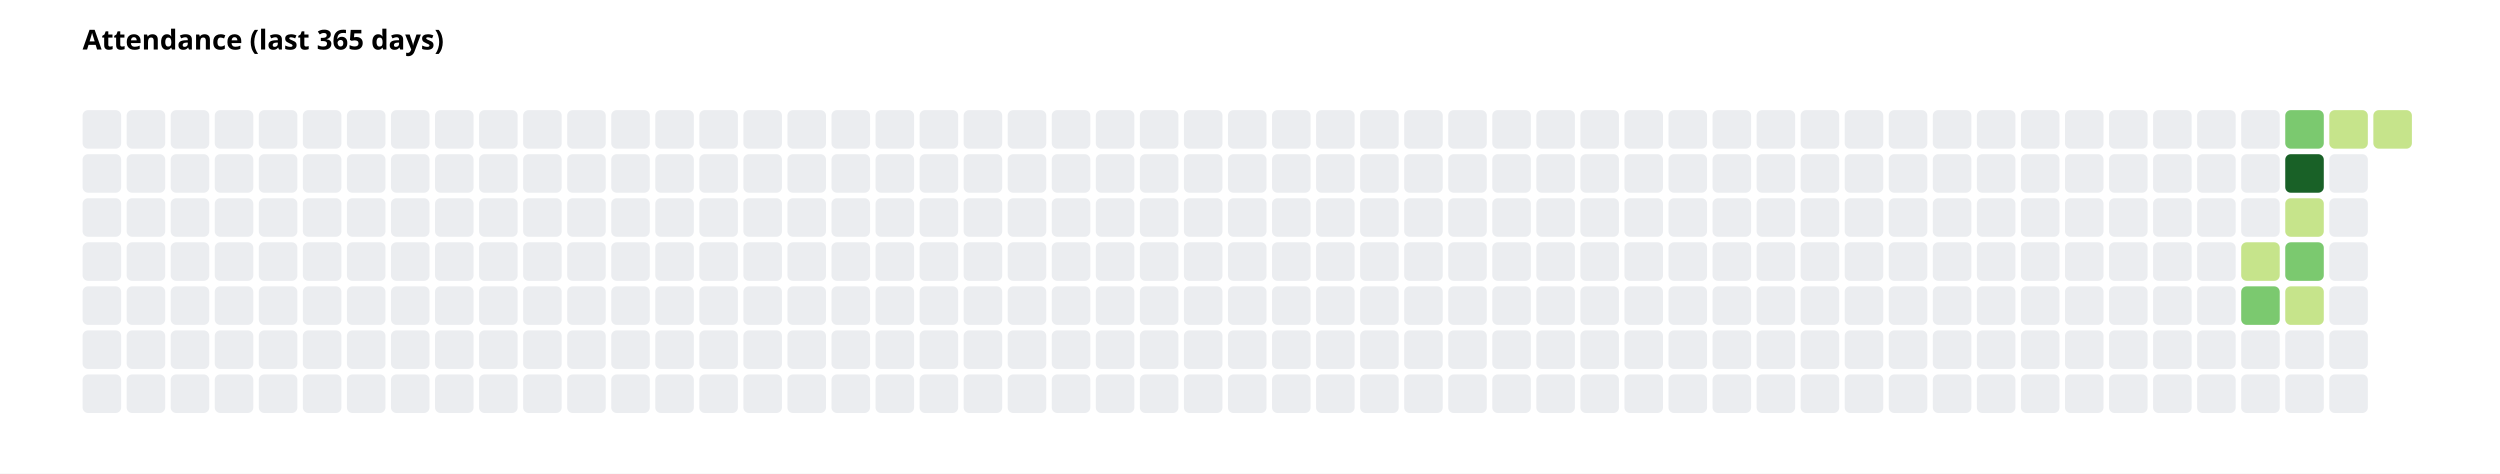
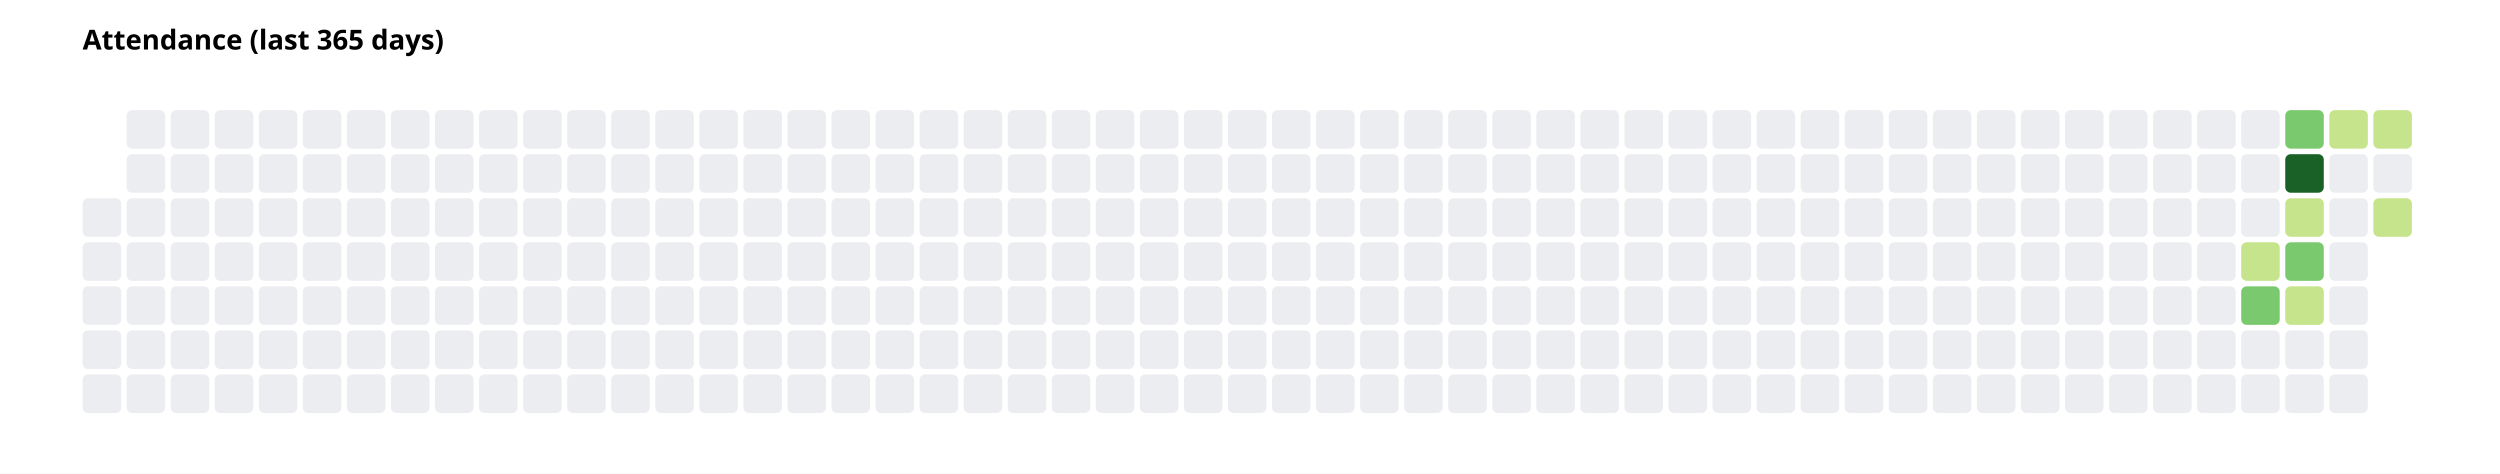
<svg xmlns="http://www.w3.org/2000/svg" width="908" height="172" font-family="system-ui, sans-serif" font-size="10">
  <rect width="908" height="172" fill="white" />
  <text x="30" y="18" font-weight="600">Attendance (last 365 days)</text>
-   <rect x="30" y="40" width="14" height="14" rx="2" fill="#ebedf0" />
-   <rect x="30" y="56" width="14" height="14" rx="2" fill="#ebedf0" />
  <rect x="30" y="72" width="14" height="14" rx="2" fill="#ebedf0" />
  <rect x="30" y="88" width="14" height="14" rx="2" fill="#ebedf0" />
  <rect x="30" y="104" width="14" height="14" rx="2" fill="#ebedf0" />
  <rect x="30" y="120" width="14" height="14" rx="2" fill="#ebedf0" />
  <rect x="30" y="136" width="14" height="14" rx="2" fill="#ebedf0" />
  <rect x="46" y="40" width="14" height="14" rx="2" fill="#ebedf0" />
  <rect x="46" y="56" width="14" height="14" rx="2" fill="#ebedf0" />
  <rect x="46" y="72" width="14" height="14" rx="2" fill="#ebedf0" />
  <rect x="46" y="88" width="14" height="14" rx="2" fill="#ebedf0" />
  <rect x="46" y="104" width="14" height="14" rx="2" fill="#ebedf0" />
  <rect x="46" y="120" width="14" height="14" rx="2" fill="#ebedf0" />
  <rect x="46" y="136" width="14" height="14" rx="2" fill="#ebedf0" />
  <rect x="62" y="40" width="14" height="14" rx="2" fill="#ebedf0" />
  <rect x="62" y="56" width="14" height="14" rx="2" fill="#ebedf0" />
  <rect x="62" y="72" width="14" height="14" rx="2" fill="#ebedf0" />
  <rect x="62" y="88" width="14" height="14" rx="2" fill="#ebedf0" />
  <rect x="62" y="104" width="14" height="14" rx="2" fill="#ebedf0" />
  <rect x="62" y="120" width="14" height="14" rx="2" fill="#ebedf0" />
  <rect x="62" y="136" width="14" height="14" rx="2" fill="#ebedf0" />
  <rect x="78" y="40" width="14" height="14" rx="2" fill="#ebedf0" />
  <rect x="78" y="56" width="14" height="14" rx="2" fill="#ebedf0" />
  <rect x="78" y="72" width="14" height="14" rx="2" fill="#ebedf0" />
  <rect x="78" y="88" width="14" height="14" rx="2" fill="#ebedf0" />
  <rect x="78" y="104" width="14" height="14" rx="2" fill="#ebedf0" />
  <rect x="78" y="120" width="14" height="14" rx="2" fill="#ebedf0" />
  <rect x="78" y="136" width="14" height="14" rx="2" fill="#ebedf0" />
  <rect x="94" y="40" width="14" height="14" rx="2" fill="#ebedf0" />
  <rect x="94" y="56" width="14" height="14" rx="2" fill="#ebedf0" />
  <rect x="94" y="72" width="14" height="14" rx="2" fill="#ebedf0" />
  <rect x="94" y="88" width="14" height="14" rx="2" fill="#ebedf0" />
  <rect x="94" y="104" width="14" height="14" rx="2" fill="#ebedf0" />
  <rect x="94" y="120" width="14" height="14" rx="2" fill="#ebedf0" />
  <rect x="94" y="136" width="14" height="14" rx="2" fill="#ebedf0" />
  <rect x="110" y="40" width="14" height="14" rx="2" fill="#ebedf0" />
  <rect x="110" y="56" width="14" height="14" rx="2" fill="#ebedf0" />
  <rect x="110" y="72" width="14" height="14" rx="2" fill="#ebedf0" />
  <rect x="110" y="88" width="14" height="14" rx="2" fill="#ebedf0" />
  <rect x="110" y="104" width="14" height="14" rx="2" fill="#ebedf0" />
  <rect x="110" y="120" width="14" height="14" rx="2" fill="#ebedf0" />
  <rect x="110" y="136" width="14" height="14" rx="2" fill="#ebedf0" />
  <rect x="126" y="40" width="14" height="14" rx="2" fill="#ebedf0" />
  <rect x="126" y="56" width="14" height="14" rx="2" fill="#ebedf0" />
  <rect x="126" y="72" width="14" height="14" rx="2" fill="#ebedf0" />
  <rect x="126" y="88" width="14" height="14" rx="2" fill="#ebedf0" />
  <rect x="126" y="104" width="14" height="14" rx="2" fill="#ebedf0" />
  <rect x="126" y="120" width="14" height="14" rx="2" fill="#ebedf0" />
  <rect x="126" y="136" width="14" height="14" rx="2" fill="#ebedf0" />
  <rect x="142" y="40" width="14" height="14" rx="2" fill="#ebedf0" />
  <rect x="142" y="56" width="14" height="14" rx="2" fill="#ebedf0" />
  <rect x="142" y="72" width="14" height="14" rx="2" fill="#ebedf0" />
  <rect x="142" y="88" width="14" height="14" rx="2" fill="#ebedf0" />
  <rect x="142" y="104" width="14" height="14" rx="2" fill="#ebedf0" />
  <rect x="142" y="120" width="14" height="14" rx="2" fill="#ebedf0" />
  <rect x="142" y="136" width="14" height="14" rx="2" fill="#ebedf0" />
  <rect x="158" y="40" width="14" height="14" rx="2" fill="#ebedf0" />
  <rect x="158" y="56" width="14" height="14" rx="2" fill="#ebedf0" />
  <rect x="158" y="72" width="14" height="14" rx="2" fill="#ebedf0" />
  <rect x="158" y="88" width="14" height="14" rx="2" fill="#ebedf0" />
  <rect x="158" y="104" width="14" height="14" rx="2" fill="#ebedf0" />
  <rect x="158" y="120" width="14" height="14" rx="2" fill="#ebedf0" />
  <rect x="158" y="136" width="14" height="14" rx="2" fill="#ebedf0" />
  <rect x="174" y="40" width="14" height="14" rx="2" fill="#ebedf0" />
  <rect x="174" y="56" width="14" height="14" rx="2" fill="#ebedf0" />
  <rect x="174" y="72" width="14" height="14" rx="2" fill="#ebedf0" />
  <rect x="174" y="88" width="14" height="14" rx="2" fill="#ebedf0" />
  <rect x="174" y="104" width="14" height="14" rx="2" fill="#ebedf0" />
  <rect x="174" y="120" width="14" height="14" rx="2" fill="#ebedf0" />
  <rect x="174" y="136" width="14" height="14" rx="2" fill="#ebedf0" />
  <rect x="190" y="40" width="14" height="14" rx="2" fill="#ebedf0" />
  <rect x="190" y="56" width="14" height="14" rx="2" fill="#ebedf0" />
  <rect x="190" y="72" width="14" height="14" rx="2" fill="#ebedf0" />
  <rect x="190" y="88" width="14" height="14" rx="2" fill="#ebedf0" />
  <rect x="190" y="104" width="14" height="14" rx="2" fill="#ebedf0" />
  <rect x="190" y="120" width="14" height="14" rx="2" fill="#ebedf0" />
  <rect x="190" y="136" width="14" height="14" rx="2" fill="#ebedf0" />
  <rect x="206" y="40" width="14" height="14" rx="2" fill="#ebedf0" />
  <rect x="206" y="56" width="14" height="14" rx="2" fill="#ebedf0" />
  <rect x="206" y="72" width="14" height="14" rx="2" fill="#ebedf0" />
  <rect x="206" y="88" width="14" height="14" rx="2" fill="#ebedf0" />
  <rect x="206" y="104" width="14" height="14" rx="2" fill="#ebedf0" />
  <rect x="206" y="120" width="14" height="14" rx="2" fill="#ebedf0" />
  <rect x="206" y="136" width="14" height="14" rx="2" fill="#ebedf0" />
  <rect x="222" y="40" width="14" height="14" rx="2" fill="#ebedf0" />
  <rect x="222" y="56" width="14" height="14" rx="2" fill="#ebedf0" />
  <rect x="222" y="72" width="14" height="14" rx="2" fill="#ebedf0" />
  <rect x="222" y="88" width="14" height="14" rx="2" fill="#ebedf0" />
  <rect x="222" y="104" width="14" height="14" rx="2" fill="#ebedf0" />
  <rect x="222" y="120" width="14" height="14" rx="2" fill="#ebedf0" />
  <rect x="222" y="136" width="14" height="14" rx="2" fill="#ebedf0" />
  <rect x="238" y="40" width="14" height="14" rx="2" fill="#ebedf0" />
  <rect x="238" y="56" width="14" height="14" rx="2" fill="#ebedf0" />
  <rect x="238" y="72" width="14" height="14" rx="2" fill="#ebedf0" />
  <rect x="238" y="88" width="14" height="14" rx="2" fill="#ebedf0" />
  <rect x="238" y="104" width="14" height="14" rx="2" fill="#ebedf0" />
  <rect x="238" y="120" width="14" height="14" rx="2" fill="#ebedf0" />
  <rect x="238" y="136" width="14" height="14" rx="2" fill="#ebedf0" />
  <rect x="254" y="40" width="14" height="14" rx="2" fill="#ebedf0" />
  <rect x="254" y="56" width="14" height="14" rx="2" fill="#ebedf0" />
  <rect x="254" y="72" width="14" height="14" rx="2" fill="#ebedf0" />
  <rect x="254" y="88" width="14" height="14" rx="2" fill="#ebedf0" />
  <rect x="254" y="104" width="14" height="14" rx="2" fill="#ebedf0" />
  <rect x="254" y="120" width="14" height="14" rx="2" fill="#ebedf0" />
  <rect x="254" y="136" width="14" height="14" rx="2" fill="#ebedf0" />
  <rect x="270" y="40" width="14" height="14" rx="2" fill="#ebedf0" />
  <rect x="270" y="56" width="14" height="14" rx="2" fill="#ebedf0" />
  <rect x="270" y="72" width="14" height="14" rx="2" fill="#ebedf0" />
  <rect x="270" y="88" width="14" height="14" rx="2" fill="#ebedf0" />
  <rect x="270" y="104" width="14" height="14" rx="2" fill="#ebedf0" />
  <rect x="270" y="120" width="14" height="14" rx="2" fill="#ebedf0" />
  <rect x="270" y="136" width="14" height="14" rx="2" fill="#ebedf0" />
  <rect x="286" y="40" width="14" height="14" rx="2" fill="#ebedf0" />
  <rect x="286" y="56" width="14" height="14" rx="2" fill="#ebedf0" />
  <rect x="286" y="72" width="14" height="14" rx="2" fill="#ebedf0" />
  <rect x="286" y="88" width="14" height="14" rx="2" fill="#ebedf0" />
  <rect x="286" y="104" width="14" height="14" rx="2" fill="#ebedf0" />
  <rect x="286" y="120" width="14" height="14" rx="2" fill="#ebedf0" />
  <rect x="286" y="136" width="14" height="14" rx="2" fill="#ebedf0" />
  <rect x="302" y="40" width="14" height="14" rx="2" fill="#ebedf0" />
  <rect x="302" y="56" width="14" height="14" rx="2" fill="#ebedf0" />
  <rect x="302" y="72" width="14" height="14" rx="2" fill="#ebedf0" />
  <rect x="302" y="88" width="14" height="14" rx="2" fill="#ebedf0" />
  <rect x="302" y="104" width="14" height="14" rx="2" fill="#ebedf0" />
  <rect x="302" y="120" width="14" height="14" rx="2" fill="#ebedf0" />
  <rect x="302" y="136" width="14" height="14" rx="2" fill="#ebedf0" />
  <rect x="318" y="40" width="14" height="14" rx="2" fill="#ebedf0" />
  <rect x="318" y="56" width="14" height="14" rx="2" fill="#ebedf0" />
  <rect x="318" y="72" width="14" height="14" rx="2" fill="#ebedf0" />
  <rect x="318" y="88" width="14" height="14" rx="2" fill="#ebedf0" />
  <rect x="318" y="104" width="14" height="14" rx="2" fill="#ebedf0" />
  <rect x="318" y="120" width="14" height="14" rx="2" fill="#ebedf0" />
  <rect x="318" y="136" width="14" height="14" rx="2" fill="#ebedf0" />
  <rect x="334" y="40" width="14" height="14" rx="2" fill="#ebedf0" />
  <rect x="334" y="56" width="14" height="14" rx="2" fill="#ebedf0" />
  <rect x="334" y="72" width="14" height="14" rx="2" fill="#ebedf0" />
  <rect x="334" y="88" width="14" height="14" rx="2" fill="#ebedf0" />
  <rect x="334" y="104" width="14" height="14" rx="2" fill="#ebedf0" />
  <rect x="334" y="120" width="14" height="14" rx="2" fill="#ebedf0" />
  <rect x="334" y="136" width="14" height="14" rx="2" fill="#ebedf0" />
  <rect x="350" y="40" width="14" height="14" rx="2" fill="#ebedf0" />
  <rect x="350" y="56" width="14" height="14" rx="2" fill="#ebedf0" />
  <rect x="350" y="72" width="14" height="14" rx="2" fill="#ebedf0" />
  <rect x="350" y="88" width="14" height="14" rx="2" fill="#ebedf0" />
  <rect x="350" y="104" width="14" height="14" rx="2" fill="#ebedf0" />
  <rect x="350" y="120" width="14" height="14" rx="2" fill="#ebedf0" />
  <rect x="350" y="136" width="14" height="14" rx="2" fill="#ebedf0" />
  <rect x="366" y="40" width="14" height="14" rx="2" fill="#ebedf0" />
  <rect x="366" y="56" width="14" height="14" rx="2" fill="#ebedf0" />
  <rect x="366" y="72" width="14" height="14" rx="2" fill="#ebedf0" />
  <rect x="366" y="88" width="14" height="14" rx="2" fill="#ebedf0" />
  <rect x="366" y="104" width="14" height="14" rx="2" fill="#ebedf0" />
  <rect x="366" y="120" width="14" height="14" rx="2" fill="#ebedf0" />
  <rect x="366" y="136" width="14" height="14" rx="2" fill="#ebedf0" />
  <rect x="382" y="40" width="14" height="14" rx="2" fill="#ebedf0" />
  <rect x="382" y="56" width="14" height="14" rx="2" fill="#ebedf0" />
  <rect x="382" y="72" width="14" height="14" rx="2" fill="#ebedf0" />
  <rect x="382" y="88" width="14" height="14" rx="2" fill="#ebedf0" />
  <rect x="382" y="104" width="14" height="14" rx="2" fill="#ebedf0" />
  <rect x="382" y="120" width="14" height="14" rx="2" fill="#ebedf0" />
  <rect x="382" y="136" width="14" height="14" rx="2" fill="#ebedf0" />
  <rect x="398" y="40" width="14" height="14" rx="2" fill="#ebedf0" />
  <rect x="398" y="56" width="14" height="14" rx="2" fill="#ebedf0" />
  <rect x="398" y="72" width="14" height="14" rx="2" fill="#ebedf0" />
  <rect x="398" y="88" width="14" height="14" rx="2" fill="#ebedf0" />
  <rect x="398" y="104" width="14" height="14" rx="2" fill="#ebedf0" />
  <rect x="398" y="120" width="14" height="14" rx="2" fill="#ebedf0" />
  <rect x="398" y="136" width="14" height="14" rx="2" fill="#ebedf0" />
  <rect x="414" y="40" width="14" height="14" rx="2" fill="#ebedf0" />
  <rect x="414" y="56" width="14" height="14" rx="2" fill="#ebedf0" />
  <rect x="414" y="72" width="14" height="14" rx="2" fill="#ebedf0" />
  <rect x="414" y="88" width="14" height="14" rx="2" fill="#ebedf0" />
  <rect x="414" y="104" width="14" height="14" rx="2" fill="#ebedf0" />
  <rect x="414" y="120" width="14" height="14" rx="2" fill="#ebedf0" />
  <rect x="414" y="136" width="14" height="14" rx="2" fill="#ebedf0" />
  <rect x="430" y="40" width="14" height="14" rx="2" fill="#ebedf0" />
  <rect x="430" y="56" width="14" height="14" rx="2" fill="#ebedf0" />
  <rect x="430" y="72" width="14" height="14" rx="2" fill="#ebedf0" />
  <rect x="430" y="88" width="14" height="14" rx="2" fill="#ebedf0" />
  <rect x="430" y="104" width="14" height="14" rx="2" fill="#ebedf0" />
  <rect x="430" y="120" width="14" height="14" rx="2" fill="#ebedf0" />
  <rect x="430" y="136" width="14" height="14" rx="2" fill="#ebedf0" />
  <rect x="446" y="40" width="14" height="14" rx="2" fill="#ebedf0" />
  <rect x="446" y="56" width="14" height="14" rx="2" fill="#ebedf0" />
  <rect x="446" y="72" width="14" height="14" rx="2" fill="#ebedf0" />
  <rect x="446" y="88" width="14" height="14" rx="2" fill="#ebedf0" />
  <rect x="446" y="104" width="14" height="14" rx="2" fill="#ebedf0" />
  <rect x="446" y="120" width="14" height="14" rx="2" fill="#ebedf0" />
  <rect x="446" y="136" width="14" height="14" rx="2" fill="#ebedf0" />
  <rect x="462" y="40" width="14" height="14" rx="2" fill="#ebedf0" />
  <rect x="462" y="56" width="14" height="14" rx="2" fill="#ebedf0" />
  <rect x="462" y="72" width="14" height="14" rx="2" fill="#ebedf0" />
  <rect x="462" y="88" width="14" height="14" rx="2" fill="#ebedf0" />
  <rect x="462" y="104" width="14" height="14" rx="2" fill="#ebedf0" />
  <rect x="462" y="120" width="14" height="14" rx="2" fill="#ebedf0" />
  <rect x="462" y="136" width="14" height="14" rx="2" fill="#ebedf0" />
  <rect x="478" y="40" width="14" height="14" rx="2" fill="#ebedf0" />
  <rect x="478" y="56" width="14" height="14" rx="2" fill="#ebedf0" />
  <rect x="478" y="72" width="14" height="14" rx="2" fill="#ebedf0" />
  <rect x="478" y="88" width="14" height="14" rx="2" fill="#ebedf0" />
  <rect x="478" y="104" width="14" height="14" rx="2" fill="#ebedf0" />
  <rect x="478" y="120" width="14" height="14" rx="2" fill="#ebedf0" />
  <rect x="478" y="136" width="14" height="14" rx="2" fill="#ebedf0" />
  <rect x="494" y="40" width="14" height="14" rx="2" fill="#ebedf0" />
  <rect x="494" y="56" width="14" height="14" rx="2" fill="#ebedf0" />
  <rect x="494" y="72" width="14" height="14" rx="2" fill="#ebedf0" />
  <rect x="494" y="88" width="14" height="14" rx="2" fill="#ebedf0" />
  <rect x="494" y="104" width="14" height="14" rx="2" fill="#ebedf0" />
  <rect x="494" y="120" width="14" height="14" rx="2" fill="#ebedf0" />
  <rect x="494" y="136" width="14" height="14" rx="2" fill="#ebedf0" />
  <rect x="510" y="40" width="14" height="14" rx="2" fill="#ebedf0" />
  <rect x="510" y="56" width="14" height="14" rx="2" fill="#ebedf0" />
  <rect x="510" y="72" width="14" height="14" rx="2" fill="#ebedf0" />
  <rect x="510" y="88" width="14" height="14" rx="2" fill="#ebedf0" />
  <rect x="510" y="104" width="14" height="14" rx="2" fill="#ebedf0" />
  <rect x="510" y="120" width="14" height="14" rx="2" fill="#ebedf0" />
  <rect x="510" y="136" width="14" height="14" rx="2" fill="#ebedf0" />
  <rect x="526" y="40" width="14" height="14" rx="2" fill="#ebedf0" />
  <rect x="526" y="56" width="14" height="14" rx="2" fill="#ebedf0" />
  <rect x="526" y="72" width="14" height="14" rx="2" fill="#ebedf0" />
  <rect x="526" y="88" width="14" height="14" rx="2" fill="#ebedf0" />
  <rect x="526" y="104" width="14" height="14" rx="2" fill="#ebedf0" />
  <rect x="526" y="120" width="14" height="14" rx="2" fill="#ebedf0" />
  <rect x="526" y="136" width="14" height="14" rx="2" fill="#ebedf0" />
  <rect x="542" y="40" width="14" height="14" rx="2" fill="#ebedf0" />
  <rect x="542" y="56" width="14" height="14" rx="2" fill="#ebedf0" />
  <rect x="542" y="72" width="14" height="14" rx="2" fill="#ebedf0" />
  <rect x="542" y="88" width="14" height="14" rx="2" fill="#ebedf0" />
  <rect x="542" y="104" width="14" height="14" rx="2" fill="#ebedf0" />
  <rect x="542" y="120" width="14" height="14" rx="2" fill="#ebedf0" />
  <rect x="542" y="136" width="14" height="14" rx="2" fill="#ebedf0" />
  <rect x="558" y="40" width="14" height="14" rx="2" fill="#ebedf0" />
  <rect x="558" y="56" width="14" height="14" rx="2" fill="#ebedf0" />
  <rect x="558" y="72" width="14" height="14" rx="2" fill="#ebedf0" />
  <rect x="558" y="88" width="14" height="14" rx="2" fill="#ebedf0" />
  <rect x="558" y="104" width="14" height="14" rx="2" fill="#ebedf0" />
  <rect x="558" y="120" width="14" height="14" rx="2" fill="#ebedf0" />
  <rect x="558" y="136" width="14" height="14" rx="2" fill="#ebedf0" />
  <rect x="574" y="40" width="14" height="14" rx="2" fill="#ebedf0" />
  <rect x="574" y="56" width="14" height="14" rx="2" fill="#ebedf0" />
  <rect x="574" y="72" width="14" height="14" rx="2" fill="#ebedf0" />
  <rect x="574" y="88" width="14" height="14" rx="2" fill="#ebedf0" />
  <rect x="574" y="104" width="14" height="14" rx="2" fill="#ebedf0" />
  <rect x="574" y="120" width="14" height="14" rx="2" fill="#ebedf0" />
  <rect x="574" y="136" width="14" height="14" rx="2" fill="#ebedf0" />
  <rect x="590" y="40" width="14" height="14" rx="2" fill="#ebedf0" />
  <rect x="590" y="56" width="14" height="14" rx="2" fill="#ebedf0" />
  <rect x="590" y="72" width="14" height="14" rx="2" fill="#ebedf0" />
  <rect x="590" y="88" width="14" height="14" rx="2" fill="#ebedf0" />
  <rect x="590" y="104" width="14" height="14" rx="2" fill="#ebedf0" />
  <rect x="590" y="120" width="14" height="14" rx="2" fill="#ebedf0" />
  <rect x="590" y="136" width="14" height="14" rx="2" fill="#ebedf0" />
  <rect x="606" y="40" width="14" height="14" rx="2" fill="#ebedf0" />
  <rect x="606" y="56" width="14" height="14" rx="2" fill="#ebedf0" />
  <rect x="606" y="72" width="14" height="14" rx="2" fill="#ebedf0" />
  <rect x="606" y="88" width="14" height="14" rx="2" fill="#ebedf0" />
  <rect x="606" y="104" width="14" height="14" rx="2" fill="#ebedf0" />
  <rect x="606" y="120" width="14" height="14" rx="2" fill="#ebedf0" />
  <rect x="606" y="136" width="14" height="14" rx="2" fill="#ebedf0" />
  <rect x="622" y="40" width="14" height="14" rx="2" fill="#ebedf0" />
  <rect x="622" y="56" width="14" height="14" rx="2" fill="#ebedf0" />
  <rect x="622" y="72" width="14" height="14" rx="2" fill="#ebedf0" />
  <rect x="622" y="88" width="14" height="14" rx="2" fill="#ebedf0" />
  <rect x="622" y="104" width="14" height="14" rx="2" fill="#ebedf0" />
  <rect x="622" y="120" width="14" height="14" rx="2" fill="#ebedf0" />
  <rect x="622" y="136" width="14" height="14" rx="2" fill="#ebedf0" />
  <rect x="638" y="40" width="14" height="14" rx="2" fill="#ebedf0" />
  <rect x="638" y="56" width="14" height="14" rx="2" fill="#ebedf0" />
  <rect x="638" y="72" width="14" height="14" rx="2" fill="#ebedf0" />
  <rect x="638" y="88" width="14" height="14" rx="2" fill="#ebedf0" />
  <rect x="638" y="104" width="14" height="14" rx="2" fill="#ebedf0" />
  <rect x="638" y="120" width="14" height="14" rx="2" fill="#ebedf0" />
  <rect x="638" y="136" width="14" height="14" rx="2" fill="#ebedf0" />
  <rect x="654" y="40" width="14" height="14" rx="2" fill="#ebedf0" />
  <rect x="654" y="56" width="14" height="14" rx="2" fill="#ebedf0" />
  <rect x="654" y="72" width="14" height="14" rx="2" fill="#ebedf0" />
  <rect x="654" y="88" width="14" height="14" rx="2" fill="#ebedf0" />
  <rect x="654" y="104" width="14" height="14" rx="2" fill="#ebedf0" />
  <rect x="654" y="120" width="14" height="14" rx="2" fill="#ebedf0" />
  <rect x="654" y="136" width="14" height="14" rx="2" fill="#ebedf0" />
  <rect x="670" y="40" width="14" height="14" rx="2" fill="#ebedf0" />
  <rect x="670" y="56" width="14" height="14" rx="2" fill="#ebedf0" />
  <rect x="670" y="72" width="14" height="14" rx="2" fill="#ebedf0" />
  <rect x="670" y="88" width="14" height="14" rx="2" fill="#ebedf0" />
  <rect x="670" y="104" width="14" height="14" rx="2" fill="#ebedf0" />
  <rect x="670" y="120" width="14" height="14" rx="2" fill="#ebedf0" />
  <rect x="670" y="136" width="14" height="14" rx="2" fill="#ebedf0" />
  <rect x="686" y="40" width="14" height="14" rx="2" fill="#ebedf0" />
  <rect x="686" y="56" width="14" height="14" rx="2" fill="#ebedf0" />
  <rect x="686" y="72" width="14" height="14" rx="2" fill="#ebedf0" />
  <rect x="686" y="88" width="14" height="14" rx="2" fill="#ebedf0" />
  <rect x="686" y="104" width="14" height="14" rx="2" fill="#ebedf0" />
  <rect x="686" y="120" width="14" height="14" rx="2" fill="#ebedf0" />
  <rect x="686" y="136" width="14" height="14" rx="2" fill="#ebedf0" />
  <rect x="702" y="40" width="14" height="14" rx="2" fill="#ebedf0" />
  <rect x="702" y="56" width="14" height="14" rx="2" fill="#ebedf0" />
  <rect x="702" y="72" width="14" height="14" rx="2" fill="#ebedf0" />
  <rect x="702" y="88" width="14" height="14" rx="2" fill="#ebedf0" />
  <rect x="702" y="104" width="14" height="14" rx="2" fill="#ebedf0" />
  <rect x="702" y="120" width="14" height="14" rx="2" fill="#ebedf0" />
  <rect x="702" y="136" width="14" height="14" rx="2" fill="#ebedf0" />
  <rect x="718" y="40" width="14" height="14" rx="2" fill="#ebedf0" />
  <rect x="718" y="56" width="14" height="14" rx="2" fill="#ebedf0" />
  <rect x="718" y="72" width="14" height="14" rx="2" fill="#ebedf0" />
  <rect x="718" y="88" width="14" height="14" rx="2" fill="#ebedf0" />
  <rect x="718" y="104" width="14" height="14" rx="2" fill="#ebedf0" />
  <rect x="718" y="120" width="14" height="14" rx="2" fill="#ebedf0" />
  <rect x="718" y="136" width="14" height="14" rx="2" fill="#ebedf0" />
  <rect x="734" y="40" width="14" height="14" rx="2" fill="#ebedf0" />
  <rect x="734" y="56" width="14" height="14" rx="2" fill="#ebedf0" />
  <rect x="734" y="72" width="14" height="14" rx="2" fill="#ebedf0" />
  <rect x="734" y="88" width="14" height="14" rx="2" fill="#ebedf0" />
  <rect x="734" y="104" width="14" height="14" rx="2" fill="#ebedf0" />
  <rect x="734" y="120" width="14" height="14" rx="2" fill="#ebedf0" />
  <rect x="734" y="136" width="14" height="14" rx="2" fill="#ebedf0" />
  <rect x="750" y="40" width="14" height="14" rx="2" fill="#ebedf0" />
  <rect x="750" y="56" width="14" height="14" rx="2" fill="#ebedf0" />
  <rect x="750" y="72" width="14" height="14" rx="2" fill="#ebedf0" />
  <rect x="750" y="88" width="14" height="14" rx="2" fill="#ebedf0" />
  <rect x="750" y="104" width="14" height="14" rx="2" fill="#ebedf0" />
  <rect x="750" y="120" width="14" height="14" rx="2" fill="#ebedf0" />
  <rect x="750" y="136" width="14" height="14" rx="2" fill="#ebedf0" />
  <rect x="766" y="40" width="14" height="14" rx="2" fill="#ebedf0" />
  <rect x="766" y="56" width="14" height="14" rx="2" fill="#ebedf0" />
  <rect x="766" y="72" width="14" height="14" rx="2" fill="#ebedf0" />
  <rect x="766" y="88" width="14" height="14" rx="2" fill="#ebedf0" />
  <rect x="766" y="104" width="14" height="14" rx="2" fill="#ebedf0" />
  <rect x="766" y="120" width="14" height="14" rx="2" fill="#ebedf0" />
  <rect x="766" y="136" width="14" height="14" rx="2" fill="#ebedf0" />
  <rect x="782" y="40" width="14" height="14" rx="2" fill="#ebedf0" />
  <rect x="782" y="56" width="14" height="14" rx="2" fill="#ebedf0" />
  <rect x="782" y="72" width="14" height="14" rx="2" fill="#ebedf0" />
  <rect x="782" y="88" width="14" height="14" rx="2" fill="#ebedf0" />
  <rect x="782" y="104" width="14" height="14" rx="2" fill="#ebedf0" />
  <rect x="782" y="120" width="14" height="14" rx="2" fill="#ebedf0" />
  <rect x="782" y="136" width="14" height="14" rx="2" fill="#ebedf0" />
  <rect x="798" y="40" width="14" height="14" rx="2" fill="#ebedf0" />
  <rect x="798" y="56" width="14" height="14" rx="2" fill="#ebedf0" />
  <rect x="798" y="72" width="14" height="14" rx="2" fill="#ebedf0" />
  <rect x="798" y="88" width="14" height="14" rx="2" fill="#ebedf0" />
  <rect x="798" y="104" width="14" height="14" rx="2" fill="#ebedf0" />
  <rect x="798" y="120" width="14" height="14" rx="2" fill="#ebedf0" />
  <rect x="798" y="136" width="14" height="14" rx="2" fill="#ebedf0" />
  <rect x="814" y="40" width="14" height="14" rx="2" fill="#ebedf0" />
  <rect x="814" y="56" width="14" height="14" rx="2" fill="#ebedf0" />
  <rect x="814" y="72" width="14" height="14" rx="2" fill="#ebedf0" />
  <rect x="814" y="88" width="14" height="14" rx="2" fill="#c6e48b" />
  <rect x="814" y="104" width="14" height="14" rx="2" fill="#7bc96f" />
  <rect x="814" y="120" width="14" height="14" rx="2" fill="#ebedf0" />
  <rect x="814" y="136" width="14" height="14" rx="2" fill="#ebedf0" />
  <rect x="830" y="40" width="14" height="14" rx="2" fill="#7bc96f" />
  <rect x="830" y="56" width="14" height="14" rx="2" fill="#196127" />
  <rect x="830" y="72" width="14" height="14" rx="2" fill="#c6e48b" />
  <rect x="830" y="88" width="14" height="14" rx="2" fill="#7bc96f" />
  <rect x="830" y="104" width="14" height="14" rx="2" fill="#c6e48b" />
  <rect x="830" y="120" width="14" height="14" rx="2" fill="#ebedf0" />
  <rect x="830" y="136" width="14" height="14" rx="2" fill="#ebedf0" />
  <rect x="846" y="40" width="14" height="14" rx="2" fill="#c6e48b" />
  <rect x="846" y="56" width="14" height="14" rx="2" fill="#ebedf0" />
  <rect x="846" y="72" width="14" height="14" rx="2" fill="#ebedf0" />
  <rect x="846" y="88" width="14" height="14" rx="2" fill="#ebedf0" />
  <rect x="846" y="104" width="14" height="14" rx="2" fill="#ebedf0" />
  <rect x="846" y="120" width="14" height="14" rx="2" fill="#ebedf0" />
  <rect x="846" y="136" width="14" height="14" rx="2" fill="#ebedf0" />
  <rect x="862" y="40" width="14" height="14" rx="2" fill="#c6e48b" />
+   <rect x="862" y="56" width="14" height="14" rx="2" fill="#ebedf0" />
+   <rect x="862" y="72" width="14" height="14" rx="2" fill="#c6e48b" />
</svg>
